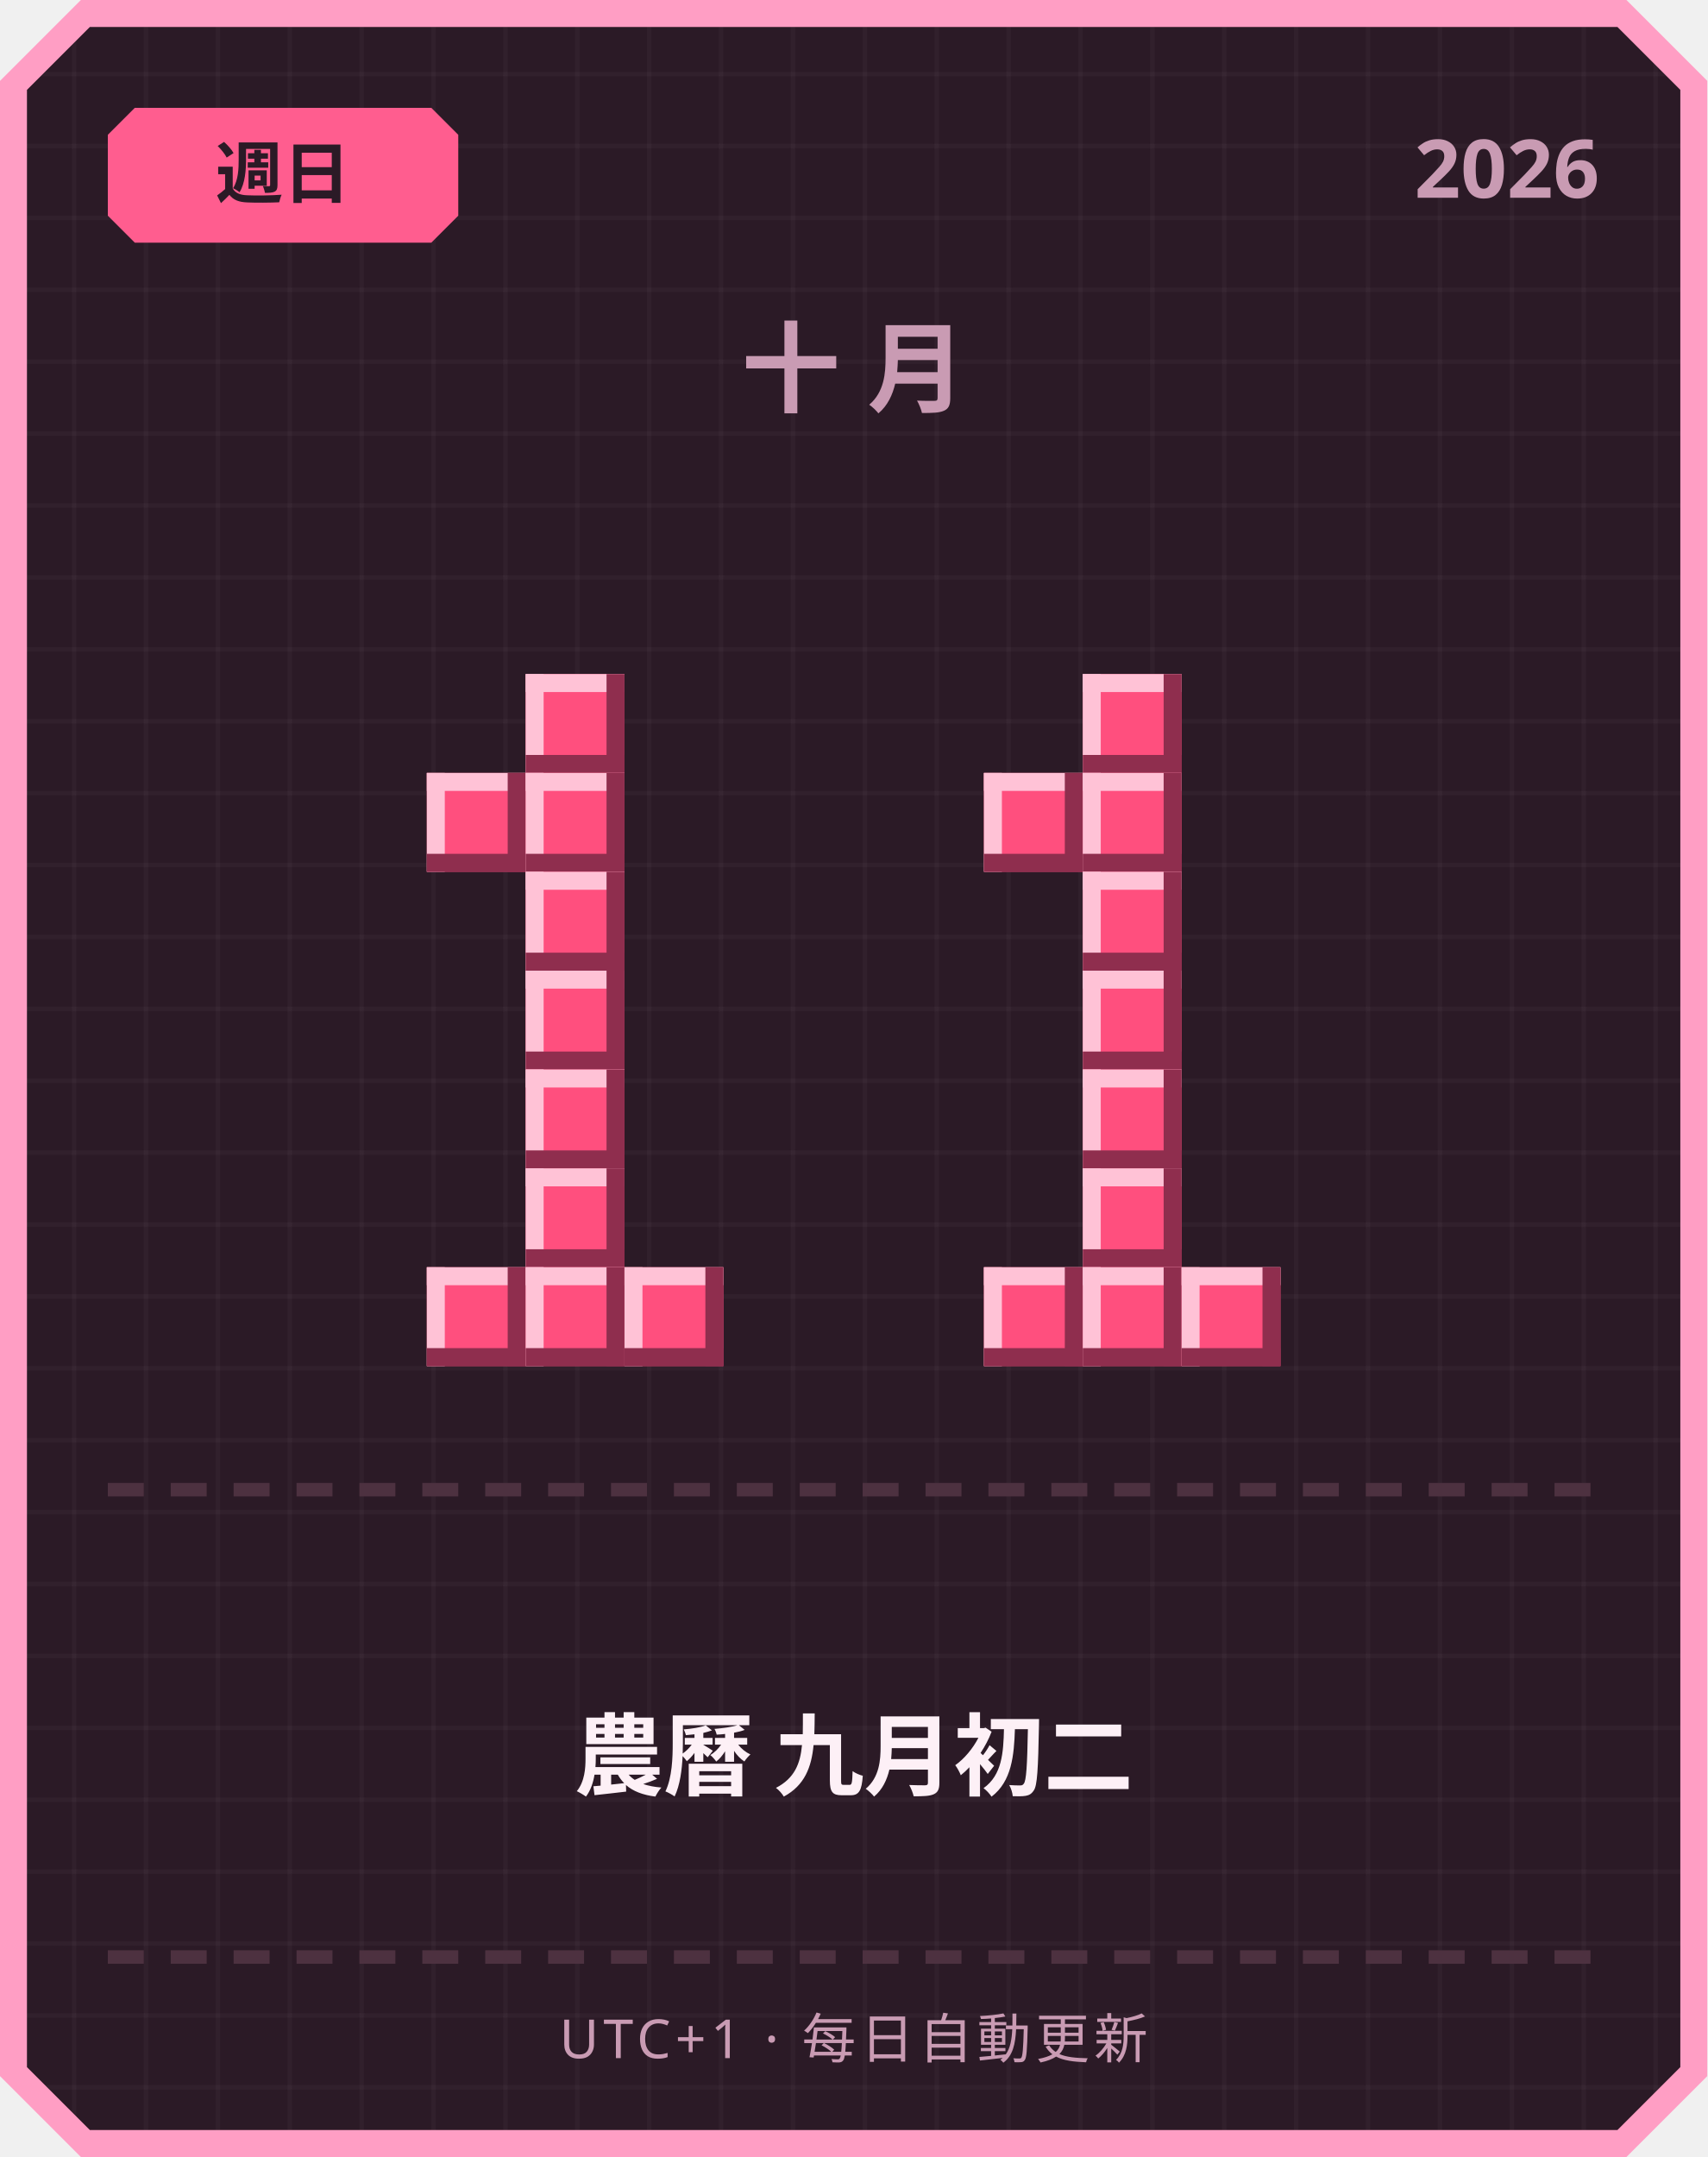
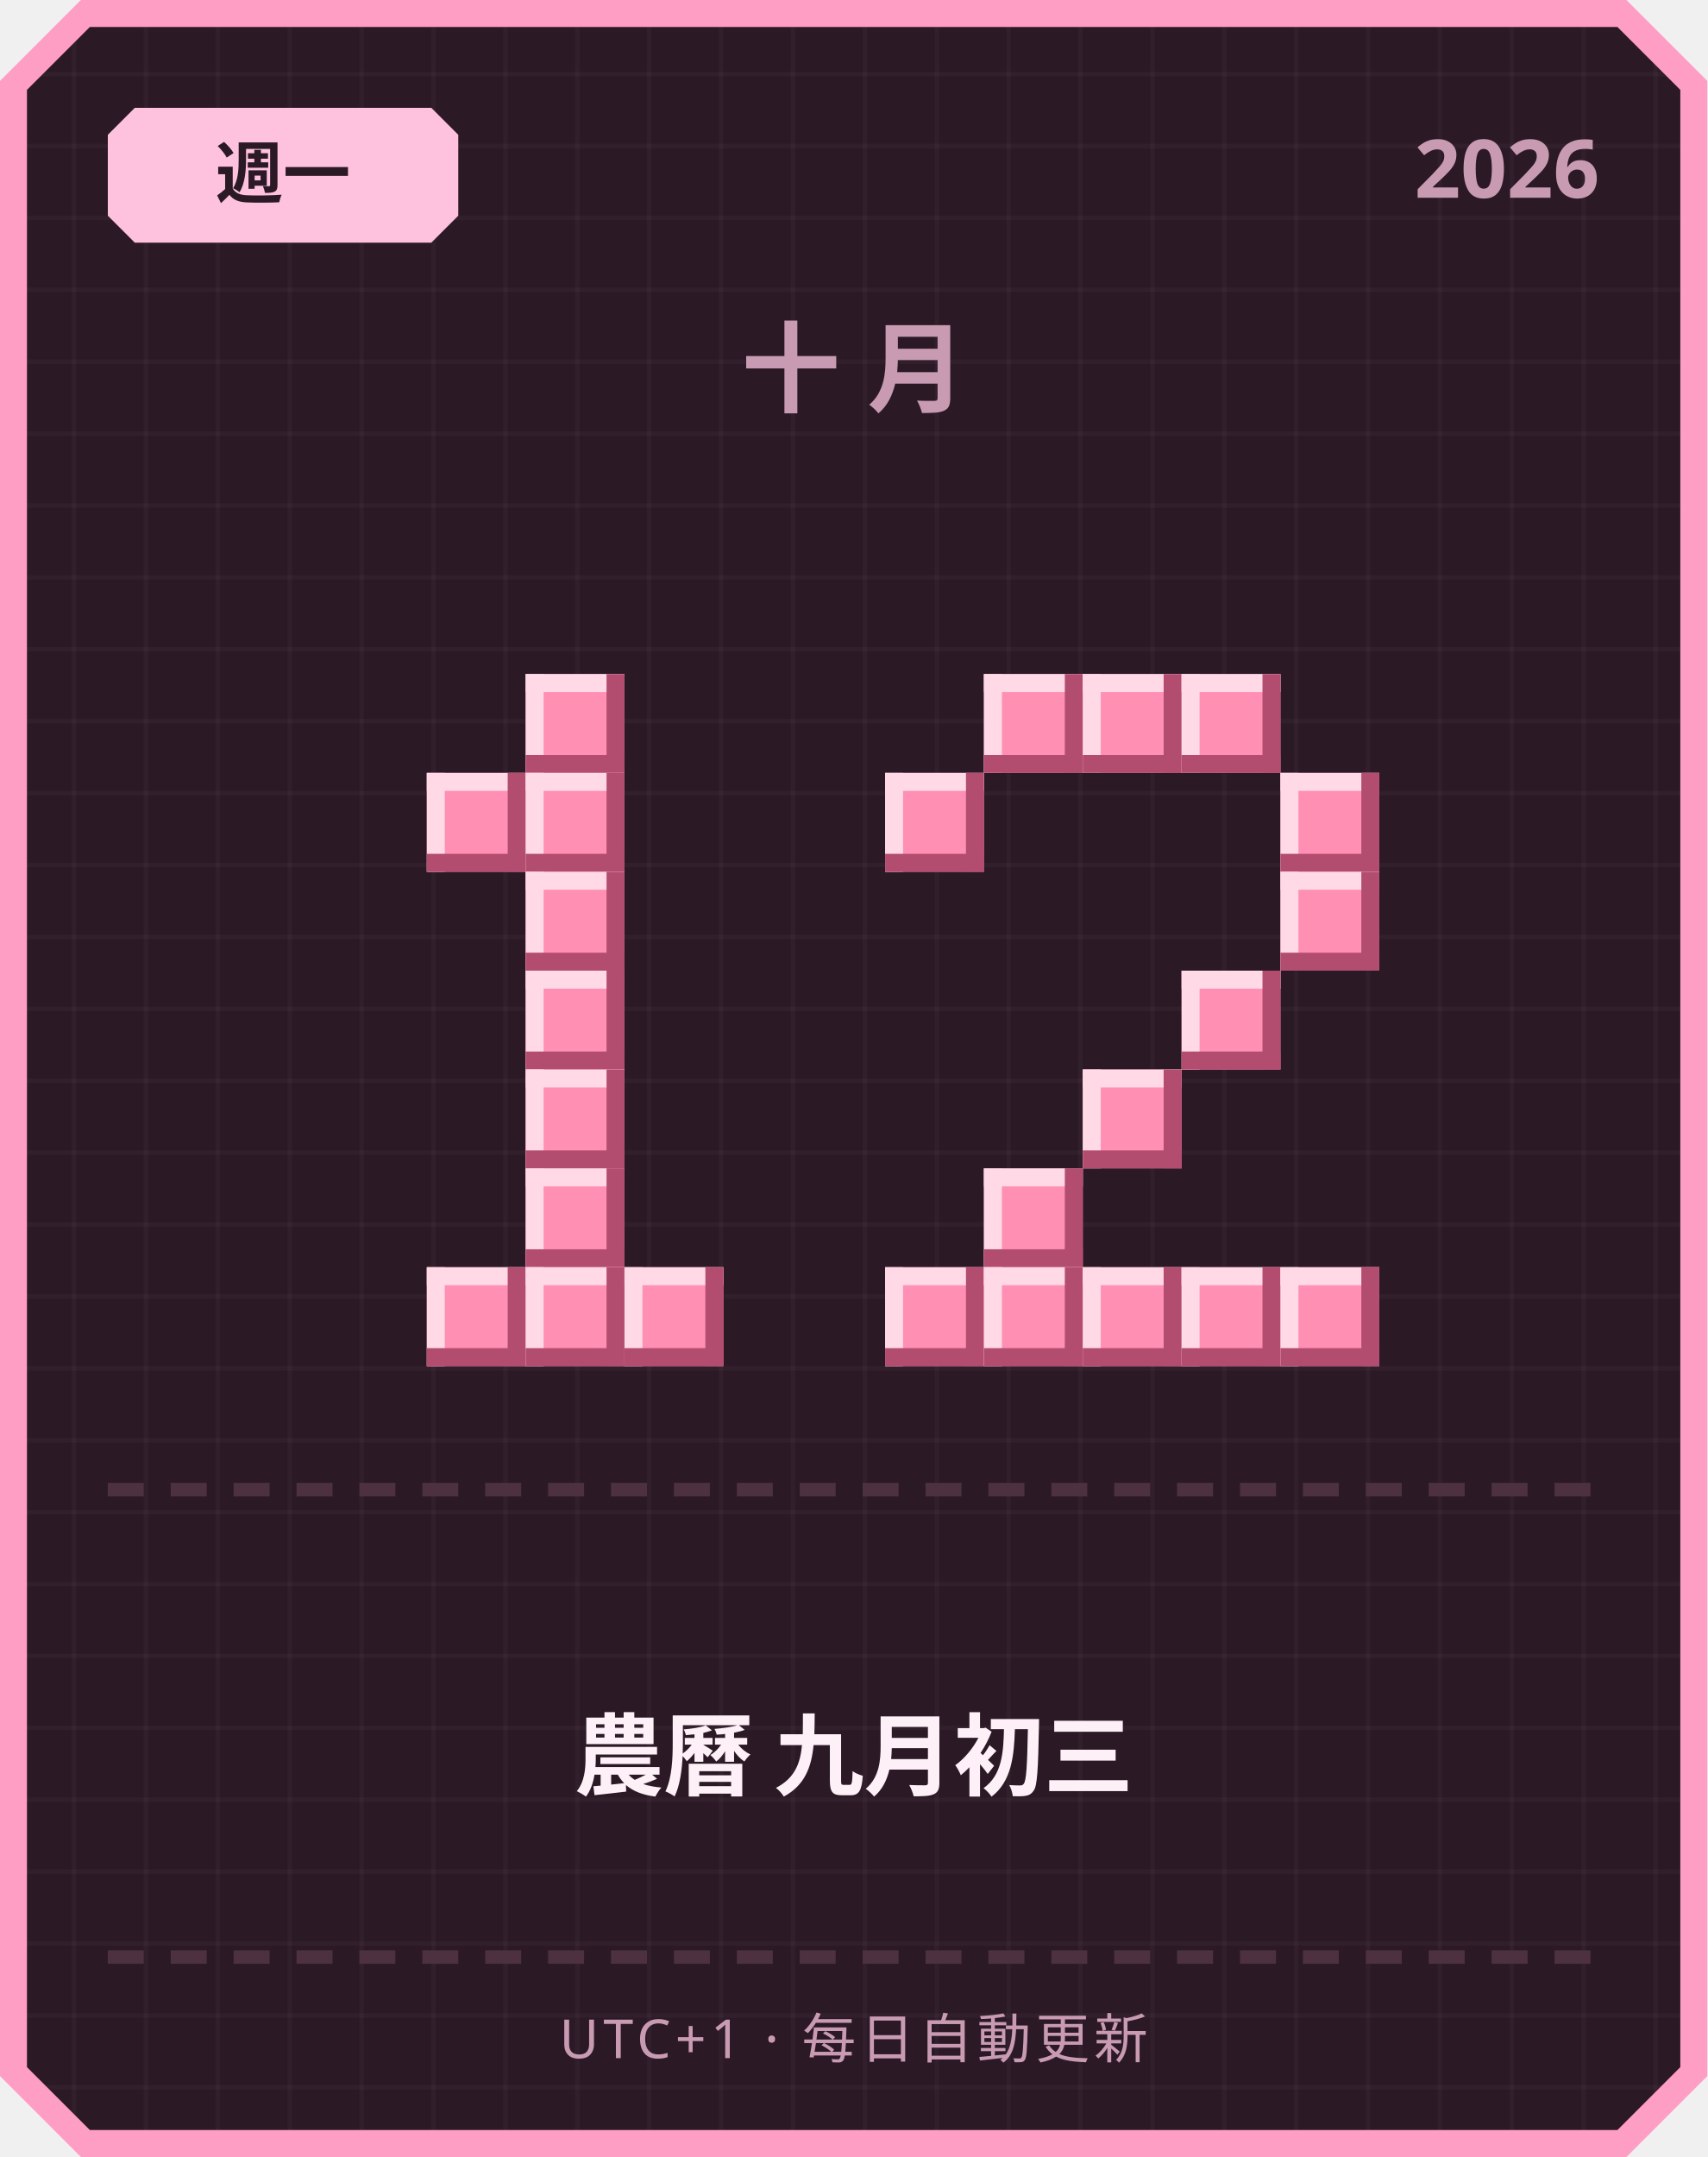
<svg xmlns="http://www.w3.org/2000/svg" width="380" height="480" viewBox="0 0 380 480">
  <defs>
    <pattern id="grid" width="16" height="16" patternUnits="userSpaceOnUse">
      <rect width="16" height="16" fill="#2b1a26" />
      <rect width="1" height="16" fill="#ffffff" opacity="0.03" />
      <rect width="16" height="1" fill="#ffffff" opacity="0.03" />
    </pattern>
  </defs>
  <path d="M 18,0 L 362,0 L 380,18 L 380,462 L 362,480 L 18,480 L 0,462 L 0,18 Z" fill="#ff9ec4" />
  <path d="M 20,6 L 360,6 L 374,20 L 374,460 L 360,474 L 20,474 L 6,460 L 6,20 Z" fill="url(#grid)" />
-   <path d="M 30,24 L 96,24 L 102,30 L 102,48 L 96,54 L 30,54 L 24,48 L 24,30 Z" fill="#ff5d8f" />
-   <text x="63" y="44" text-anchor="middle" font-family="'Segoe UI', sans-serif" font-size="15" font-weight="700" fill="#2b1a26">週日</text>
+   <path d="M 30,24 L 96,24 L 102,30 L 102,48 L 96,54 L 30,54 L 24,48 L 24,30 Z" fill="#ffc2de" />
+   <text x="63" y="44" text-anchor="middle" font-family="'Segoe UI', sans-serif" font-size="15" font-weight="700" fill="#2b1a26">週一</text>
  <text x="356" y="44" text-anchor="end" font-family="'Segoe UI', sans-serif" font-size="18" font-weight="700" fill="#c99bb3">2026</text>
  <text x="190" y="90" text-anchor="middle" font-family="'Segoe UI', sans-serif" font-size="22" font-weight="700" letter-spacing="6" fill="#c99bb3">十月</text>
-   <rect x="117" y="150" width="22" height="22" fill="#ff4f7e" />
-   <rect x="117" y="150" width="22" height="4" fill="#ffc2d6" />
-   <rect x="117" y="150" width="4" height="22" fill="#ffc2d6" />
-   <rect x="117" y="168" width="22" height="4" fill="#8f2e4e" />
-   <rect x="135" y="150" width="4" height="22" fill="#8f2e4e" />
-   <rect x="95" y="172" width="22" height="22" fill="#ff4f7e" />
-   <rect x="95" y="172" width="22" height="4" fill="#ffc2d6" />
-   <rect x="95" y="172" width="4" height="22" fill="#ffc2d6" />
-   <rect x="95" y="190" width="22" height="4" fill="#8f2e4e" />
-   <rect x="113" y="172" width="4" height="22" fill="#8f2e4e" />
-   <rect x="117" y="172" width="22" height="22" fill="#ff4f7e" />
-   <rect x="117" y="172" width="22" height="4" fill="#ffc2d6" />
-   <rect x="117" y="172" width="4" height="22" fill="#ffc2d6" />
-   <rect x="117" y="190" width="22" height="4" fill="#8f2e4e" />
-   <rect x="135" y="172" width="4" height="22" fill="#8f2e4e" />
-   <rect x="117" y="194" width="22" height="22" fill="#ff4f7e" />
-   <rect x="117" y="194" width="22" height="4" fill="#ffc2d6" />
-   <rect x="117" y="194" width="4" height="22" fill="#ffc2d6" />
-   <rect x="117" y="212" width="22" height="4" fill="#8f2e4e" />
-   <rect x="135" y="194" width="4" height="22" fill="#8f2e4e" />
-   <rect x="117" y="216" width="22" height="22" fill="#ff4f7e" />
-   <rect x="117" y="216" width="22" height="4" fill="#ffc2d6" />
-   <rect x="117" y="216" width="4" height="22" fill="#ffc2d6" />
-   <rect x="117" y="234" width="22" height="4" fill="#8f2e4e" />
-   <rect x="135" y="216" width="4" height="22" fill="#8f2e4e" />
-   <rect x="117" y="238" width="22" height="22" fill="#ff4f7e" />
-   <rect x="117" y="238" width="22" height="4" fill="#ffc2d6" />
-   <rect x="117" y="238" width="4" height="22" fill="#ffc2d6" />
-   <rect x="117" y="256" width="22" height="4" fill="#8f2e4e" />
-   <rect x="135" y="238" width="4" height="22" fill="#8f2e4e" />
-   <rect x="117" y="260" width="22" height="22" fill="#ff4f7e" />
-   <rect x="117" y="260" width="22" height="4" fill="#ffc2d6" />
-   <rect x="117" y="260" width="4" height="22" fill="#ffc2d6" />
-   <rect x="117" y="278" width="22" height="4" fill="#8f2e4e" />
-   <rect x="135" y="260" width="4" height="22" fill="#8f2e4e" />
-   <rect x="95" y="282" width="22" height="22" fill="#ff4f7e" />
-   <rect x="95" y="282" width="22" height="4" fill="#ffc2d6" />
-   <rect x="95" y="282" width="4" height="22" fill="#ffc2d6" />
-   <rect x="95" y="300" width="22" height="4" fill="#8f2e4e" />
-   <rect x="113" y="282" width="4" height="22" fill="#8f2e4e" />
-   <rect x="117" y="282" width="22" height="22" fill="#ff4f7e" />
-   <rect x="117" y="282" width="22" height="4" fill="#ffc2d6" />
-   <rect x="117" y="282" width="4" height="22" fill="#ffc2d6" />
-   <rect x="117" y="300" width="22" height="4" fill="#8f2e4e" />
-   <rect x="135" y="282" width="4" height="22" fill="#8f2e4e" />
-   <rect x="139" y="282" width="22" height="22" fill="#ff4f7e" />
-   <rect x="139" y="282" width="22" height="4" fill="#ffc2d6" />
-   <rect x="139" y="282" width="4" height="22" fill="#ffc2d6" />
-   <rect x="139" y="300" width="22" height="4" fill="#8f2e4e" />
-   <rect x="157" y="282" width="4" height="22" fill="#8f2e4e" />
-   <rect x="241" y="150" width="22" height="22" fill="#ff4f7e" />
-   <rect x="241" y="150" width="22" height="4" fill="#ffc2d6" />
-   <rect x="241" y="150" width="4" height="22" fill="#ffc2d6" />
-   <rect x="241" y="168" width="22" height="4" fill="#8f2e4e" />
-   <rect x="259" y="150" width="4" height="22" fill="#8f2e4e" />
-   <rect x="219" y="172" width="22" height="22" fill="#ff4f7e" />
-   <rect x="219" y="172" width="22" height="4" fill="#ffc2d6" />
-   <rect x="219" y="172" width="4" height="22" fill="#ffc2d6" />
-   <rect x="219" y="190" width="22" height="4" fill="#8f2e4e" />
-   <rect x="237" y="172" width="4" height="22" fill="#8f2e4e" />
-   <rect x="241" y="172" width="22" height="22" fill="#ff4f7e" />
-   <rect x="241" y="172" width="22" height="4" fill="#ffc2d6" />
-   <rect x="241" y="172" width="4" height="22" fill="#ffc2d6" />
-   <rect x="241" y="190" width="22" height="4" fill="#8f2e4e" />
-   <rect x="259" y="172" width="4" height="22" fill="#8f2e4e" />
-   <rect x="241" y="194" width="22" height="22" fill="#ff4f7e" />
-   <rect x="241" y="194" width="22" height="4" fill="#ffc2d6" />
-   <rect x="241" y="194" width="4" height="22" fill="#ffc2d6" />
-   <rect x="241" y="212" width="22" height="4" fill="#8f2e4e" />
-   <rect x="259" y="194" width="4" height="22" fill="#8f2e4e" />
-   <rect x="241" y="216" width="22" height="22" fill="#ff4f7e" />
-   <rect x="241" y="216" width="22" height="4" fill="#ffc2d6" />
-   <rect x="241" y="216" width="4" height="22" fill="#ffc2d6" />
-   <rect x="241" y="234" width="22" height="4" fill="#8f2e4e" />
-   <rect x="259" y="216" width="4" height="22" fill="#8f2e4e" />
-   <rect x="241" y="238" width="22" height="22" fill="#ff4f7e" />
-   <rect x="241" y="238" width="22" height="4" fill="#ffc2d6" />
-   <rect x="241" y="238" width="4" height="22" fill="#ffc2d6" />
-   <rect x="241" y="256" width="22" height="4" fill="#8f2e4e" />
-   <rect x="259" y="238" width="4" height="22" fill="#8f2e4e" />
-   <rect x="241" y="260" width="22" height="22" fill="#ff4f7e" />
-   <rect x="241" y="260" width="22" height="4" fill="#ffc2d6" />
-   <rect x="241" y="260" width="4" height="22" fill="#ffc2d6" />
-   <rect x="241" y="278" width="22" height="4" fill="#8f2e4e" />
-   <rect x="259" y="260" width="4" height="22" fill="#8f2e4e" />
-   <rect x="219" y="282" width="22" height="22" fill="#ff4f7e" />
-   <rect x="219" y="282" width="22" height="4" fill="#ffc2d6" />
-   <rect x="219" y="282" width="4" height="22" fill="#ffc2d6" />
-   <rect x="219" y="300" width="22" height="4" fill="#8f2e4e" />
-   <rect x="237" y="282" width="4" height="22" fill="#8f2e4e" />
-   <rect x="241" y="282" width="22" height="22" fill="#ff4f7e" />
-   <rect x="241" y="282" width="22" height="4" fill="#ffc2d6" />
-   <rect x="241" y="282" width="4" height="22" fill="#ffc2d6" />
-   <rect x="241" y="300" width="22" height="4" fill="#8f2e4e" />
-   <rect x="259" y="282" width="4" height="22" fill="#8f2e4e" />
-   <rect x="263" y="282" width="22" height="22" fill="#ff4f7e" />
-   <rect x="263" y="282" width="22" height="4" fill="#ffc2d6" />
-   <rect x="263" y="282" width="4" height="22" fill="#ffc2d6" />
-   <rect x="263" y="300" width="22" height="4" fill="#8f2e4e" />
-   <rect x="281" y="282" width="4" height="22" fill="#8f2e4e" />
+   <rect x="117" y="150" width="22" height="22" fill="#ff8fb3" />
+   <rect x="117" y="150" width="22" height="4" fill="#ffd9e6" />
+   <rect x="117" y="150" width="4" height="22" fill="#ffd9e6" />
+   <rect x="117" y="168" width="22" height="4" fill="#b34d70" />
+   <rect x="135" y="150" width="4" height="22" fill="#b34d70" />
+   <rect x="95" y="172" width="22" height="22" fill="#ff8fb3" />
+   <rect x="95" y="172" width="22" height="4" fill="#ffd9e6" />
+   <rect x="95" y="172" width="4" height="22" fill="#ffd9e6" />
+   <rect x="95" y="190" width="22" height="4" fill="#b34d70" />
+   <rect x="113" y="172" width="4" height="22" fill="#b34d70" />
+   <rect x="117" y="172" width="22" height="22" fill="#ff8fb3" />
+   <rect x="117" y="172" width="22" height="4" fill="#ffd9e6" />
+   <rect x="117" y="172" width="4" height="22" fill="#ffd9e6" />
+   <rect x="117" y="190" width="22" height="4" fill="#b34d70" />
+   <rect x="135" y="172" width="4" height="22" fill="#b34d70" />
+   <rect x="117" y="194" width="22" height="22" fill="#ff8fb3" />
+   <rect x="117" y="194" width="22" height="4" fill="#ffd9e6" />
+   <rect x="117" y="194" width="4" height="22" fill="#ffd9e6" />
+   <rect x="117" y="212" width="22" height="4" fill="#b34d70" />
+   <rect x="135" y="194" width="4" height="22" fill="#b34d70" />
+   <rect x="117" y="216" width="22" height="22" fill="#ff8fb3" />
+   <rect x="117" y="216" width="22" height="4" fill="#ffd9e6" />
+   <rect x="117" y="216" width="4" height="22" fill="#ffd9e6" />
+   <rect x="117" y="234" width="22" height="4" fill="#b34d70" />
+   <rect x="135" y="216" width="4" height="22" fill="#b34d70" />
+   <rect x="117" y="238" width="22" height="22" fill="#ff8fb3" />
+   <rect x="117" y="238" width="22" height="4" fill="#ffd9e6" />
+   <rect x="117" y="238" width="4" height="22" fill="#ffd9e6" />
+   <rect x="117" y="256" width="22" height="4" fill="#b34d70" />
+   <rect x="135" y="238" width="4" height="22" fill="#b34d70" />
+   <rect x="117" y="260" width="22" height="22" fill="#ff8fb3" />
+   <rect x="117" y="260" width="22" height="4" fill="#ffd9e6" />
+   <rect x="117" y="260" width="4" height="22" fill="#ffd9e6" />
+   <rect x="117" y="278" width="22" height="4" fill="#b34d70" />
+   <rect x="135" y="260" width="4" height="22" fill="#b34d70" />
+   <rect x="95" y="282" width="22" height="22" fill="#ff8fb3" />
+   <rect x="95" y="282" width="22" height="4" fill="#ffd9e6" />
+   <rect x="95" y="282" width="4" height="22" fill="#ffd9e6" />
+   <rect x="95" y="300" width="22" height="4" fill="#b34d70" />
+   <rect x="113" y="282" width="4" height="22" fill="#b34d70" />
+   <rect x="117" y="282" width="22" height="22" fill="#ff8fb3" />
+   <rect x="117" y="282" width="22" height="4" fill="#ffd9e6" />
+   <rect x="117" y="282" width="4" height="22" fill="#ffd9e6" />
+   <rect x="117" y="300" width="22" height="4" fill="#b34d70" />
+   <rect x="135" y="282" width="4" height="22" fill="#b34d70" />
+   <rect x="139" y="282" width="22" height="22" fill="#ff8fb3" />
+   <rect x="139" y="282" width="22" height="4" fill="#ffd9e6" />
+   <rect x="139" y="282" width="4" height="22" fill="#ffd9e6" />
+   <rect x="139" y="300" width="22" height="4" fill="#b34d70" />
+   <rect x="157" y="282" width="4" height="22" fill="#b34d70" />
+   <rect x="219" y="150" width="22" height="22" fill="#ff8fb3" />
+   <rect x="219" y="150" width="22" height="4" fill="#ffd9e6" />
+   <rect x="219" y="150" width="4" height="22" fill="#ffd9e6" />
+   <rect x="219" y="168" width="22" height="4" fill="#b34d70" />
+   <rect x="237" y="150" width="4" height="22" fill="#b34d70" />
+   <rect x="241" y="150" width="22" height="22" fill="#ff8fb3" />
+   <rect x="241" y="150" width="22" height="4" fill="#ffd9e6" />
+   <rect x="241" y="150" width="4" height="22" fill="#ffd9e6" />
+   <rect x="241" y="168" width="22" height="4" fill="#b34d70" />
+   <rect x="259" y="150" width="4" height="22" fill="#b34d70" />
+   <rect x="263" y="150" width="22" height="22" fill="#ff8fb3" />
+   <rect x="263" y="150" width="22" height="4" fill="#ffd9e6" />
+   <rect x="263" y="150" width="4" height="22" fill="#ffd9e6" />
+   <rect x="263" y="168" width="22" height="4" fill="#b34d70" />
+   <rect x="281" y="150" width="4" height="22" fill="#b34d70" />
+   <rect x="197" y="172" width="22" height="22" fill="#ff8fb3" />
+   <rect x="197" y="172" width="22" height="4" fill="#ffd9e6" />
+   <rect x="197" y="172" width="4" height="22" fill="#ffd9e6" />
+   <rect x="197" y="190" width="22" height="4" fill="#b34d70" />
+   <rect x="215" y="172" width="4" height="22" fill="#b34d70" />
+   <rect x="285" y="172" width="22" height="22" fill="#ff8fb3" />
+   <rect x="285" y="172" width="22" height="4" fill="#ffd9e6" />
+   <rect x="285" y="172" width="4" height="22" fill="#ffd9e6" />
+   <rect x="285" y="190" width="22" height="4" fill="#b34d70" />
+   <rect x="303" y="172" width="4" height="22" fill="#b34d70" />
+   <rect x="285" y="194" width="22" height="22" fill="#ff8fb3" />
+   <rect x="285" y="194" width="22" height="4" fill="#ffd9e6" />
+   <rect x="285" y="194" width="4" height="22" fill="#ffd9e6" />
+   <rect x="285" y="212" width="22" height="4" fill="#b34d70" />
+   <rect x="303" y="194" width="4" height="22" fill="#b34d70" />
+   <rect x="263" y="216" width="22" height="22" fill="#ff8fb3" />
+   <rect x="263" y="216" width="22" height="4" fill="#ffd9e6" />
+   <rect x="263" y="216" width="4" height="22" fill="#ffd9e6" />
+   <rect x="263" y="234" width="22" height="4" fill="#b34d70" />
+   <rect x="281" y="216" width="4" height="22" fill="#b34d70" />
+   <rect x="241" y="238" width="22" height="22" fill="#ff8fb3" />
+   <rect x="241" y="238" width="22" height="4" fill="#ffd9e6" />
+   <rect x="241" y="238" width="4" height="22" fill="#ffd9e6" />
+   <rect x="241" y="256" width="22" height="4" fill="#b34d70" />
+   <rect x="259" y="238" width="4" height="22" fill="#b34d70" />
+   <rect x="219" y="260" width="22" height="22" fill="#ff8fb3" />
+   <rect x="219" y="260" width="22" height="4" fill="#ffd9e6" />
+   <rect x="219" y="260" width="4" height="22" fill="#ffd9e6" />
+   <rect x="219" y="278" width="22" height="4" fill="#b34d70" />
+   <rect x="237" y="260" width="4" height="22" fill="#b34d70" />
+   <rect x="197" y="282" width="22" height="22" fill="#ff8fb3" />
+   <rect x="197" y="282" width="22" height="4" fill="#ffd9e6" />
+   <rect x="197" y="282" width="4" height="22" fill="#ffd9e6" />
+   <rect x="197" y="300" width="22" height="4" fill="#b34d70" />
+   <rect x="215" y="282" width="4" height="22" fill="#b34d70" />
+   <rect x="219" y="282" width="22" height="22" fill="#ff8fb3" />
+   <rect x="219" y="282" width="22" height="4" fill="#ffd9e6" />
+   <rect x="219" y="282" width="4" height="22" fill="#ffd9e6" />
+   <rect x="219" y="300" width="22" height="4" fill="#b34d70" />
+   <rect x="237" y="282" width="4" height="22" fill="#b34d70" />
+   <rect x="241" y="282" width="22" height="22" fill="#ff8fb3" />
+   <rect x="241" y="282" width="22" height="4" fill="#ffd9e6" />
+   <rect x="241" y="282" width="4" height="22" fill="#ffd9e6" />
+   <rect x="241" y="300" width="22" height="4" fill="#b34d70" />
+   <rect x="259" y="282" width="4" height="22" fill="#b34d70" />
+   <rect x="263" y="282" width="22" height="22" fill="#ff8fb3" />
+   <rect x="263" y="282" width="22" height="4" fill="#ffd9e6" />
+   <rect x="263" y="282" width="4" height="22" fill="#ffd9e6" />
+   <rect x="263" y="300" width="22" height="4" fill="#b34d70" />
+   <rect x="281" y="282" width="4" height="22" fill="#b34d70" />
+   <rect x="285" y="282" width="22" height="22" fill="#ff8fb3" />
+   <rect x="285" y="282" width="22" height="4" fill="#ffd9e6" />
+   <rect x="285" y="282" width="4" height="22" fill="#ffd9e6" />
+   <rect x="285" y="300" width="22" height="4" fill="#b34d70" />
+   <rect x="303" y="282" width="4" height="22" fill="#b34d70" />
  <rect x="24" y="330" width="8" height="3" fill="#4d3140" />
  <rect x="38" y="330" width="8" height="3" fill="#4d3140" />
  <rect x="52" y="330" width="8" height="3" fill="#4d3140" />
  <rect x="66" y="330" width="8" height="3" fill="#4d3140" />
  <rect x="80" y="330" width="8" height="3" fill="#4d3140" />
  <rect x="94" y="330" width="8" height="3" fill="#4d3140" />
  <rect x="108" y="330" width="8" height="3" fill="#4d3140" />
  <rect x="122" y="330" width="8" height="3" fill="#4d3140" />
  <rect x="136" y="330" width="8" height="3" fill="#4d3140" />
  <rect x="150" y="330" width="8" height="3" fill="#4d3140" />
  <rect x="164" y="330" width="8" height="3" fill="#4d3140" />
  <rect x="178" y="330" width="8" height="3" fill="#4d3140" />
  <rect x="192" y="330" width="8" height="3" fill="#4d3140" />
  <rect x="206" y="330" width="8" height="3" fill="#4d3140" />
  <rect x="220" y="330" width="8" height="3" fill="#4d3140" />
  <rect x="234" y="330" width="8" height="3" fill="#4d3140" />
  <rect x="248" y="330" width="8" height="3" fill="#4d3140" />
  <rect x="262" y="330" width="8" height="3" fill="#4d3140" />
  <rect x="276" y="330" width="8" height="3" fill="#4d3140" />
  <rect x="290" y="330" width="8" height="3" fill="#4d3140" />
  <rect x="304" y="330" width="8" height="3" fill="#4d3140" />
  <rect x="318" y="330" width="8" height="3" fill="#4d3140" />
  <rect x="332" y="330" width="8" height="3" fill="#4d3140" />
  <rect x="346" y="330" width="8" height="3" fill="#4d3140" />
-   <text x="190" y="398" text-anchor="middle" font-family="'Segoe UI', 'Microsoft JhengHei', sans-serif" font-size="20" font-weight="700" fill="#fdf0f6">農曆 九月初二</text>
+   <text x="190" y="398" text-anchor="middle" font-family="'Segoe UI', 'Microsoft JhengHei', sans-serif" font-size="20" font-weight="700" fill="#fdf0f6">農曆 九月初三</text>
  <rect x="24" y="434" width="8" height="3" fill="#4d3140" />
  <rect x="38" y="434" width="8" height="3" fill="#4d3140" />
  <rect x="52" y="434" width="8" height="3" fill="#4d3140" />
  <rect x="66" y="434" width="8" height="3" fill="#4d3140" />
  <rect x="80" y="434" width="8" height="3" fill="#4d3140" />
  <rect x="94" y="434" width="8" height="3" fill="#4d3140" />
  <rect x="108" y="434" width="8" height="3" fill="#4d3140" />
  <rect x="122" y="434" width="8" height="3" fill="#4d3140" />
  <rect x="136" y="434" width="8" height="3" fill="#4d3140" />
  <rect x="150" y="434" width="8" height="3" fill="#4d3140" />
  <rect x="164" y="434" width="8" height="3" fill="#4d3140" />
  <rect x="178" y="434" width="8" height="3" fill="#4d3140" />
  <rect x="192" y="434" width="8" height="3" fill="#4d3140" />
  <rect x="206" y="434" width="8" height="3" fill="#4d3140" />
  <rect x="220" y="434" width="8" height="3" fill="#4d3140" />
  <rect x="234" y="434" width="8" height="3" fill="#4d3140" />
  <rect x="248" y="434" width="8" height="3" fill="#4d3140" />
  <rect x="262" y="434" width="8" height="3" fill="#4d3140" />
  <rect x="276" y="434" width="8" height="3" fill="#4d3140" />
  <rect x="290" y="434" width="8" height="3" fill="#4d3140" />
  <rect x="304" y="434" width="8" height="3" fill="#4d3140" />
  <rect x="318" y="434" width="8" height="3" fill="#4d3140" />
  <rect x="332" y="434" width="8" height="3" fill="#4d3140" />
  <rect x="346" y="434" width="8" height="3" fill="#4d3140" />
  <text x="190" y="458" text-anchor="middle" font-family="'Segoe UI', sans-serif" font-size="12" letter-spacing="1" fill="#c99bb3">UTC+1 · 每日自動更新</text>
</svg>
